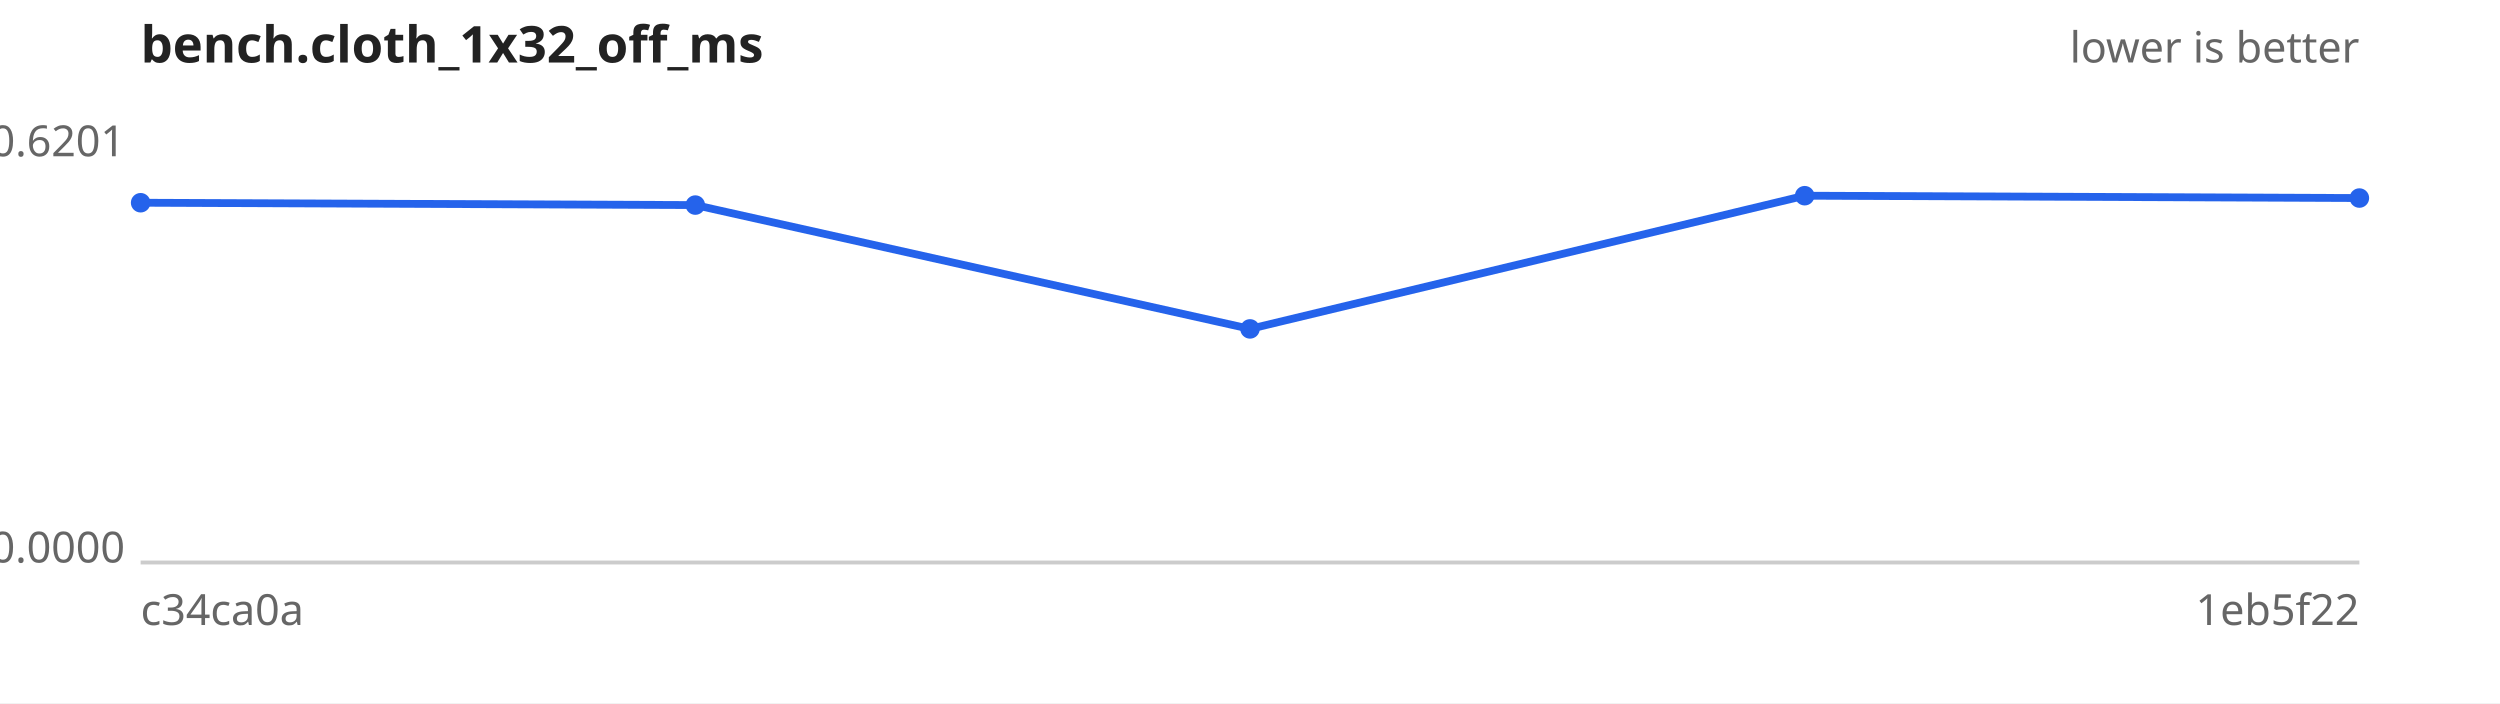
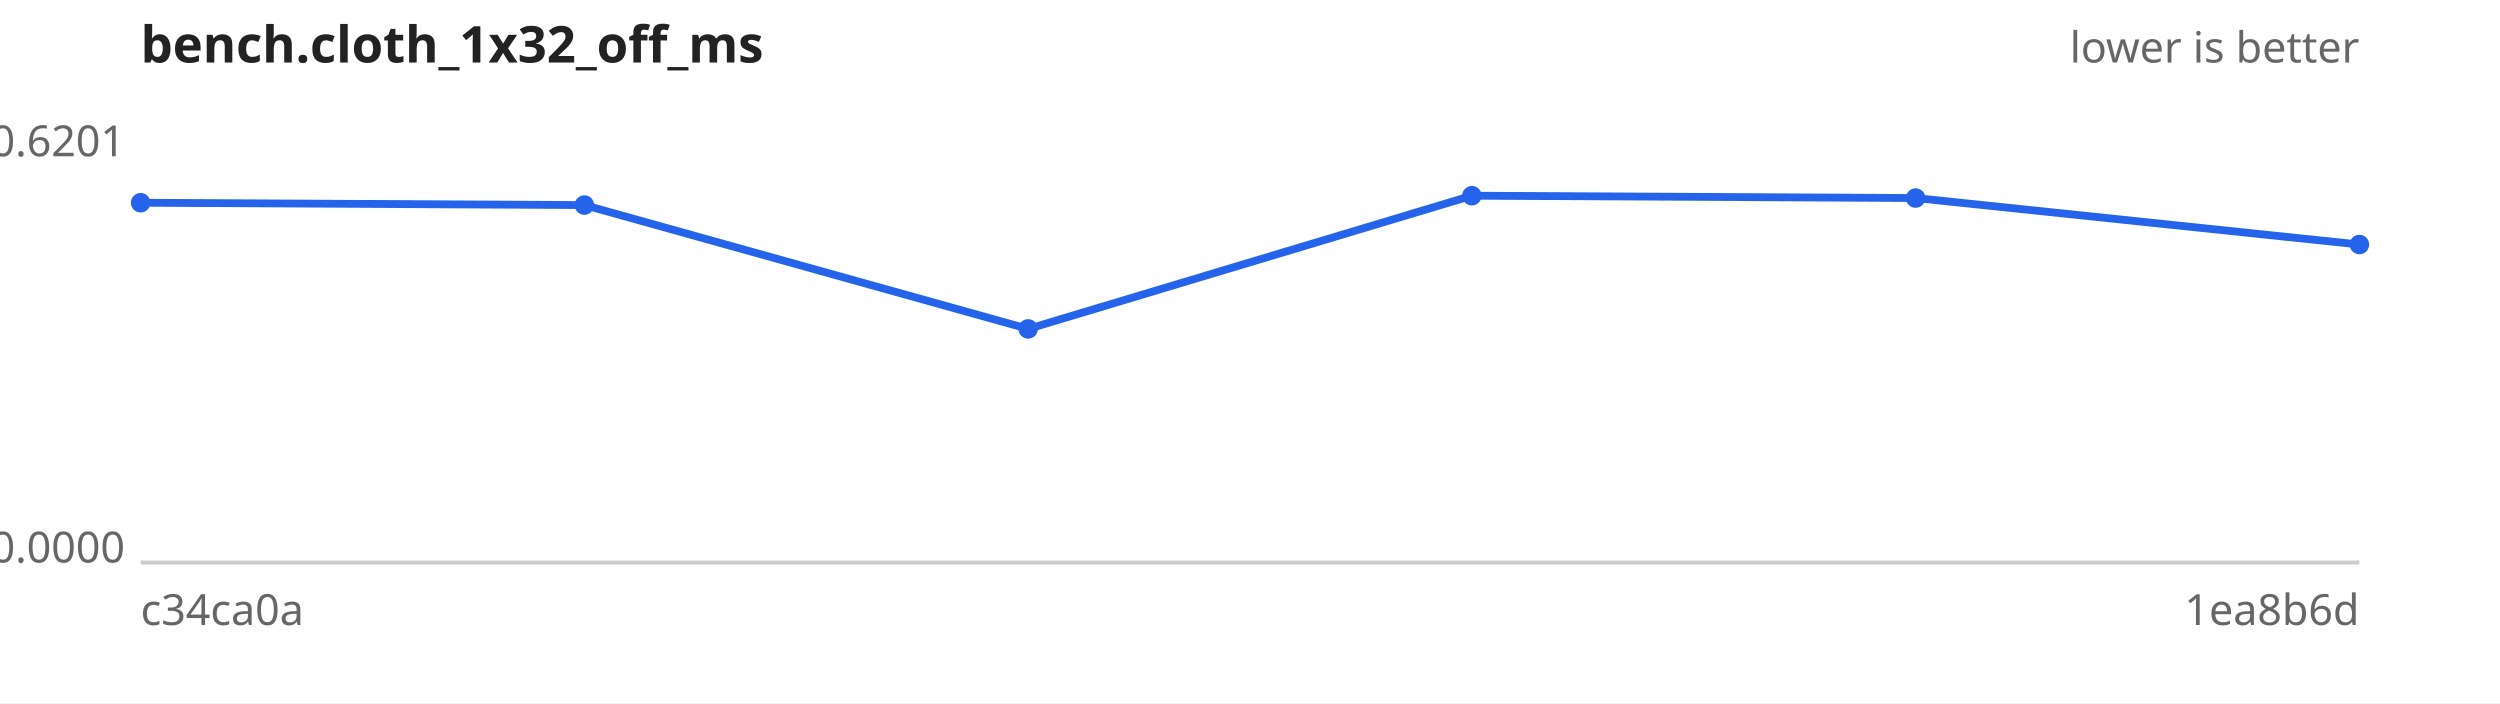
<svg xmlns="http://www.w3.org/2000/svg" width="640" height="180" viewBox="0 0 640 180" font-family="sans-serif" font-size="11">
  <rect width="640" height="180" fill="#ffffff" />
  <text x="36" y="16" font-size="13" font-weight="bold" fill="#222">bench.cloth_1x32_off_ms</text>
  <text x="604" y="16" text-anchor="end" fill="#666">lower is better</text>
  <line x1="36" y1="144" x2="604" y2="144" stroke="#ccc" />
  <text x="32" y="40.0" text-anchor="end" fill="#666">0.6201</text>
  <text x="32" y="144.0" text-anchor="end" fill="#666">0.0000</text>
  <text x="36" y="160" fill="#666">c34ca0a</text>
-   <text x="604" y="160" text-anchor="end" fill="#666">1eb5f22</text>
-   <path d="M36.0,51.9 L178.0,52.5 L320.0,84.2 L462.0,50.1 L604.0,50.7" fill="none" stroke="#2563eb" stroke-width="2" />
+   <text x="604" y="160" text-anchor="end" fill="#666">1ea8b6d</text>
+   <path d="M36.0,51.9 L149.6,52.5 L263.2,84.2 L376.8,50.1 L490.4,50.7 L604.0,62.6" fill="none" stroke="#2563eb" stroke-width="2" />
  <g fill="#2563eb">
    <circle cx="36.0" cy="51.9" r="2.5" />
-     <circle cx="178.0" cy="52.5" r="2.5" />
-     <circle cx="320.0" cy="84.2" r="2.5" />
-     <circle cx="462.0" cy="50.1" r="2.5" />
-     <circle cx="604.0" cy="50.7" r="2.5" />
+     <circle cx="149.6" cy="52.5" r="2.5" />
+     <circle cx="263.2" cy="84.2" r="2.5" />
+     <circle cx="376.8" cy="50.1" r="2.5" />
+     <circle cx="490.4" cy="50.7" r="2.5" />
+     <circle cx="604.0" cy="62.6" r="2.5" />
  </g>
</svg>
